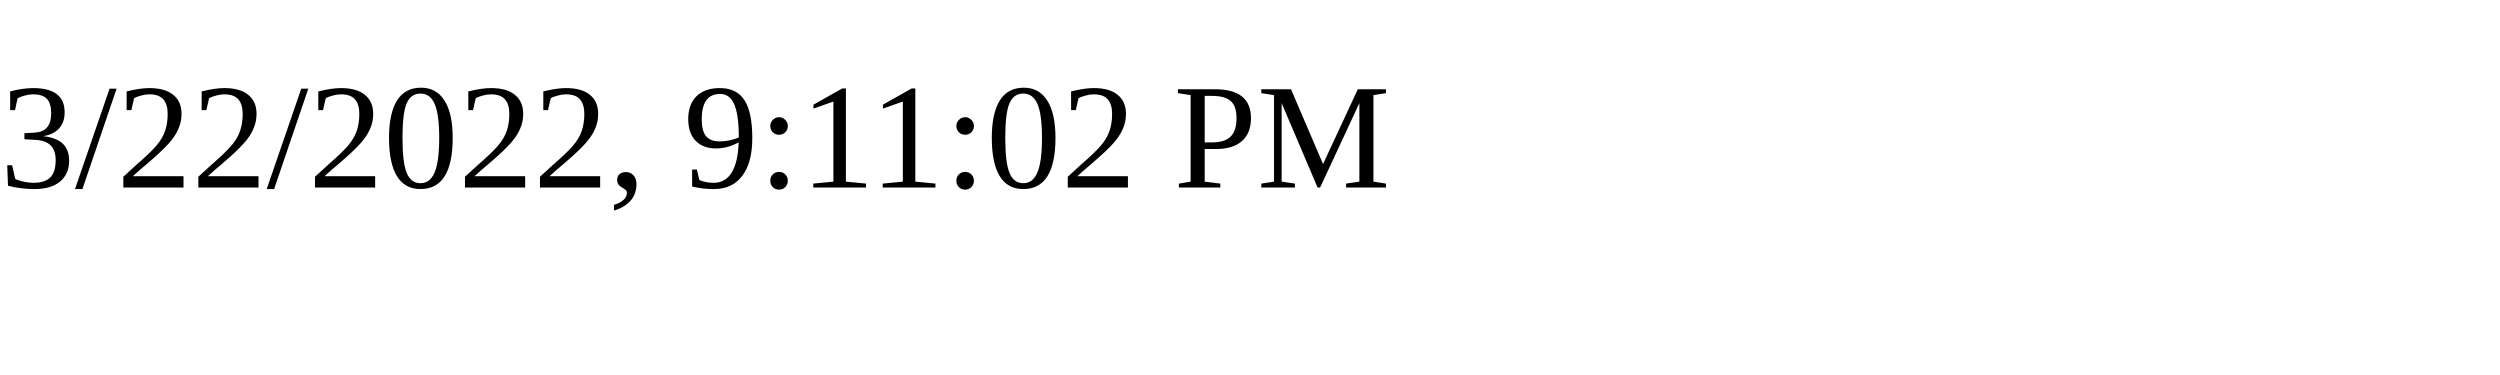
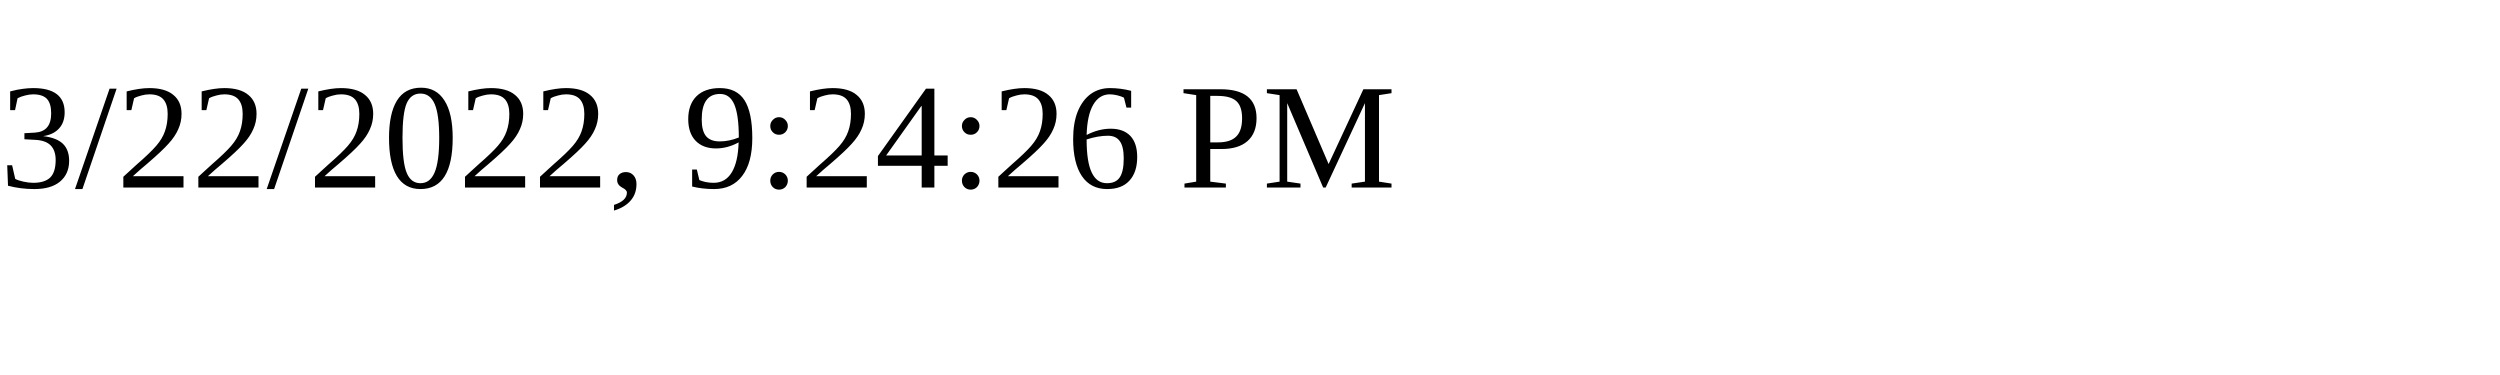
<svg xmlns="http://www.w3.org/2000/svg" height="30" width="200">
-   <text x="0" y="15">3/22/2022, 9:11:02 PM</text>
+   <text x="0" y="15">3/22/2022, 9:24:26 PM</text>
</svg>
